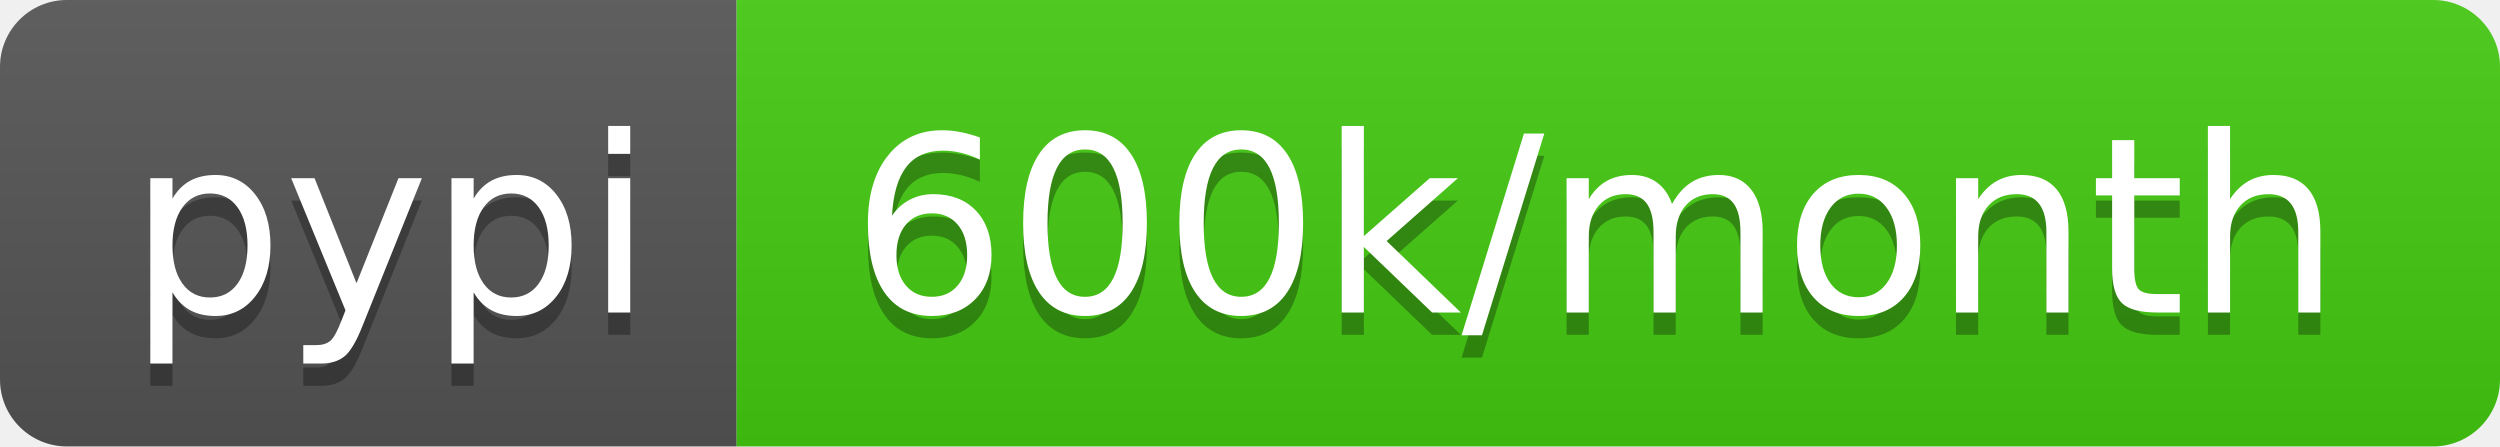
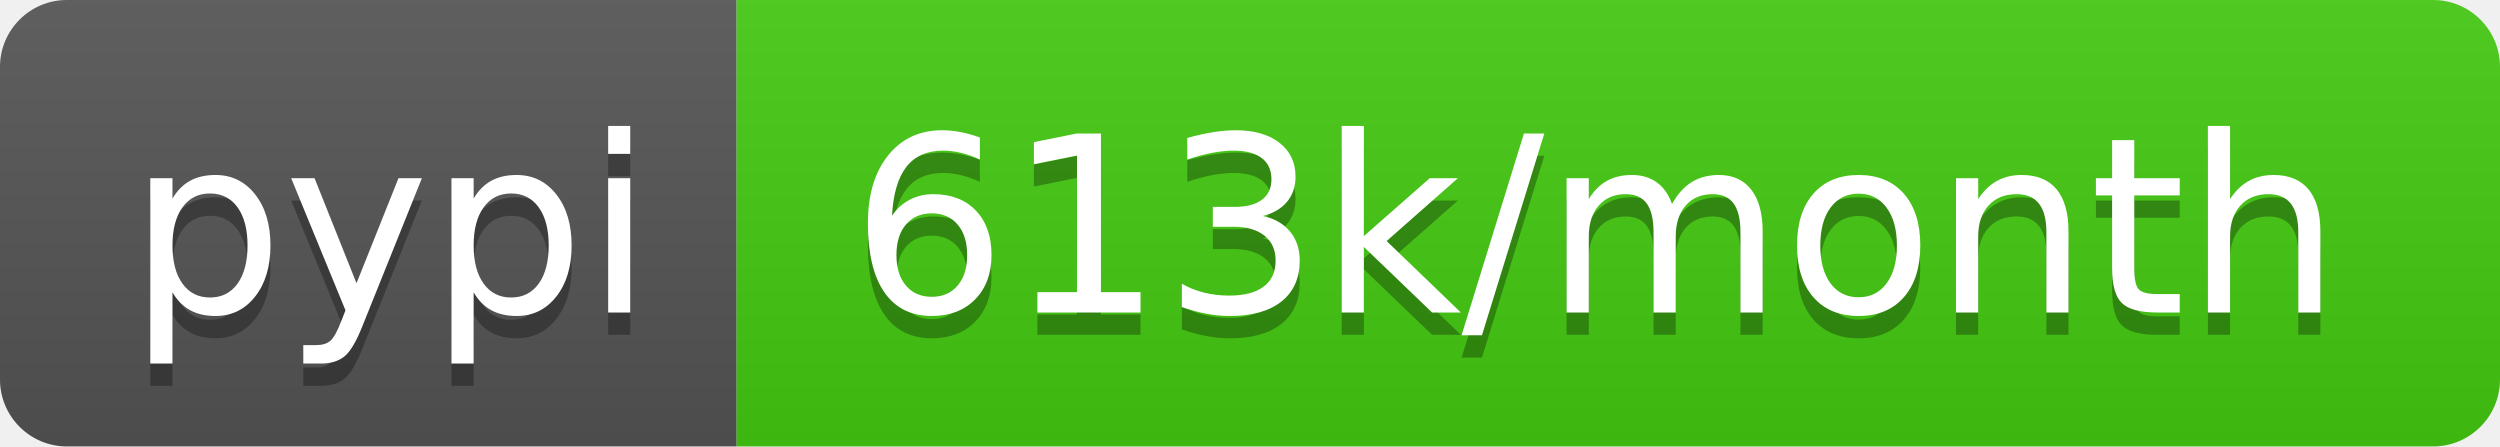
- <svg xmlns="http://www.w3.org/2000/svg" width="112" height="20" role="img" aria-label="pypi: 600k/month">
+ <svg xmlns="http://www.w3.org/2000/svg" width="112" height="20" role="img" aria-label="pypi: 613k/month">
  <linearGradient id="s" x2="0" y2="100%">
    <stop offset="0" stop-color="#bbb" stop-opacity=".1" />
    <stop offset="1" stop-opacity=".1" />
  </linearGradient>
  <clipPath id="r">
    <rect width="112" height="20" rx="3" fill="#fff" />
  </clipPath>
  <g clip-path="url(#r)">
    <rect width="33" height="20" fill="#555" />
    <rect x="33" width="79" height="20" fill="#4c1" />
    <rect width="112" height="20" fill="url(#s)" />
  </g>
  <g fill="#fff" text-anchor="middle" font-family="Verdana,Geneva,DejaVu Sans,sans-serif" text-rendering="geometricPrecision" font-size="110">
    <text aria-hidden="true" x="175" y="150" fill="#010101" fill-opacity=".3" transform="scale(.1)" textLength="230">pypi</text>
    <text x="175" y="140" transform="scale(.1)" fill="#fff" textLength="230">pypi</text>
-     <text aria-hidden="true" x="715" y="150" fill="#010101" fill-opacity=".3" transform="scale(.1)" textLength="690">600k/month</text>
-     <text x="715" y="140" transform="scale(.1)" fill="#fff" textLength="690">600k/month</text>
+     <text aria-hidden="true" x="715" y="150" fill="#010101" fill-opacity=".3" transform="scale(.1)" textLength="690">613k/month</text>
+     <text x="715" y="140" transform="scale(.1)" fill="#fff" textLength="690">613k/month</text>
  </g>
</svg>
